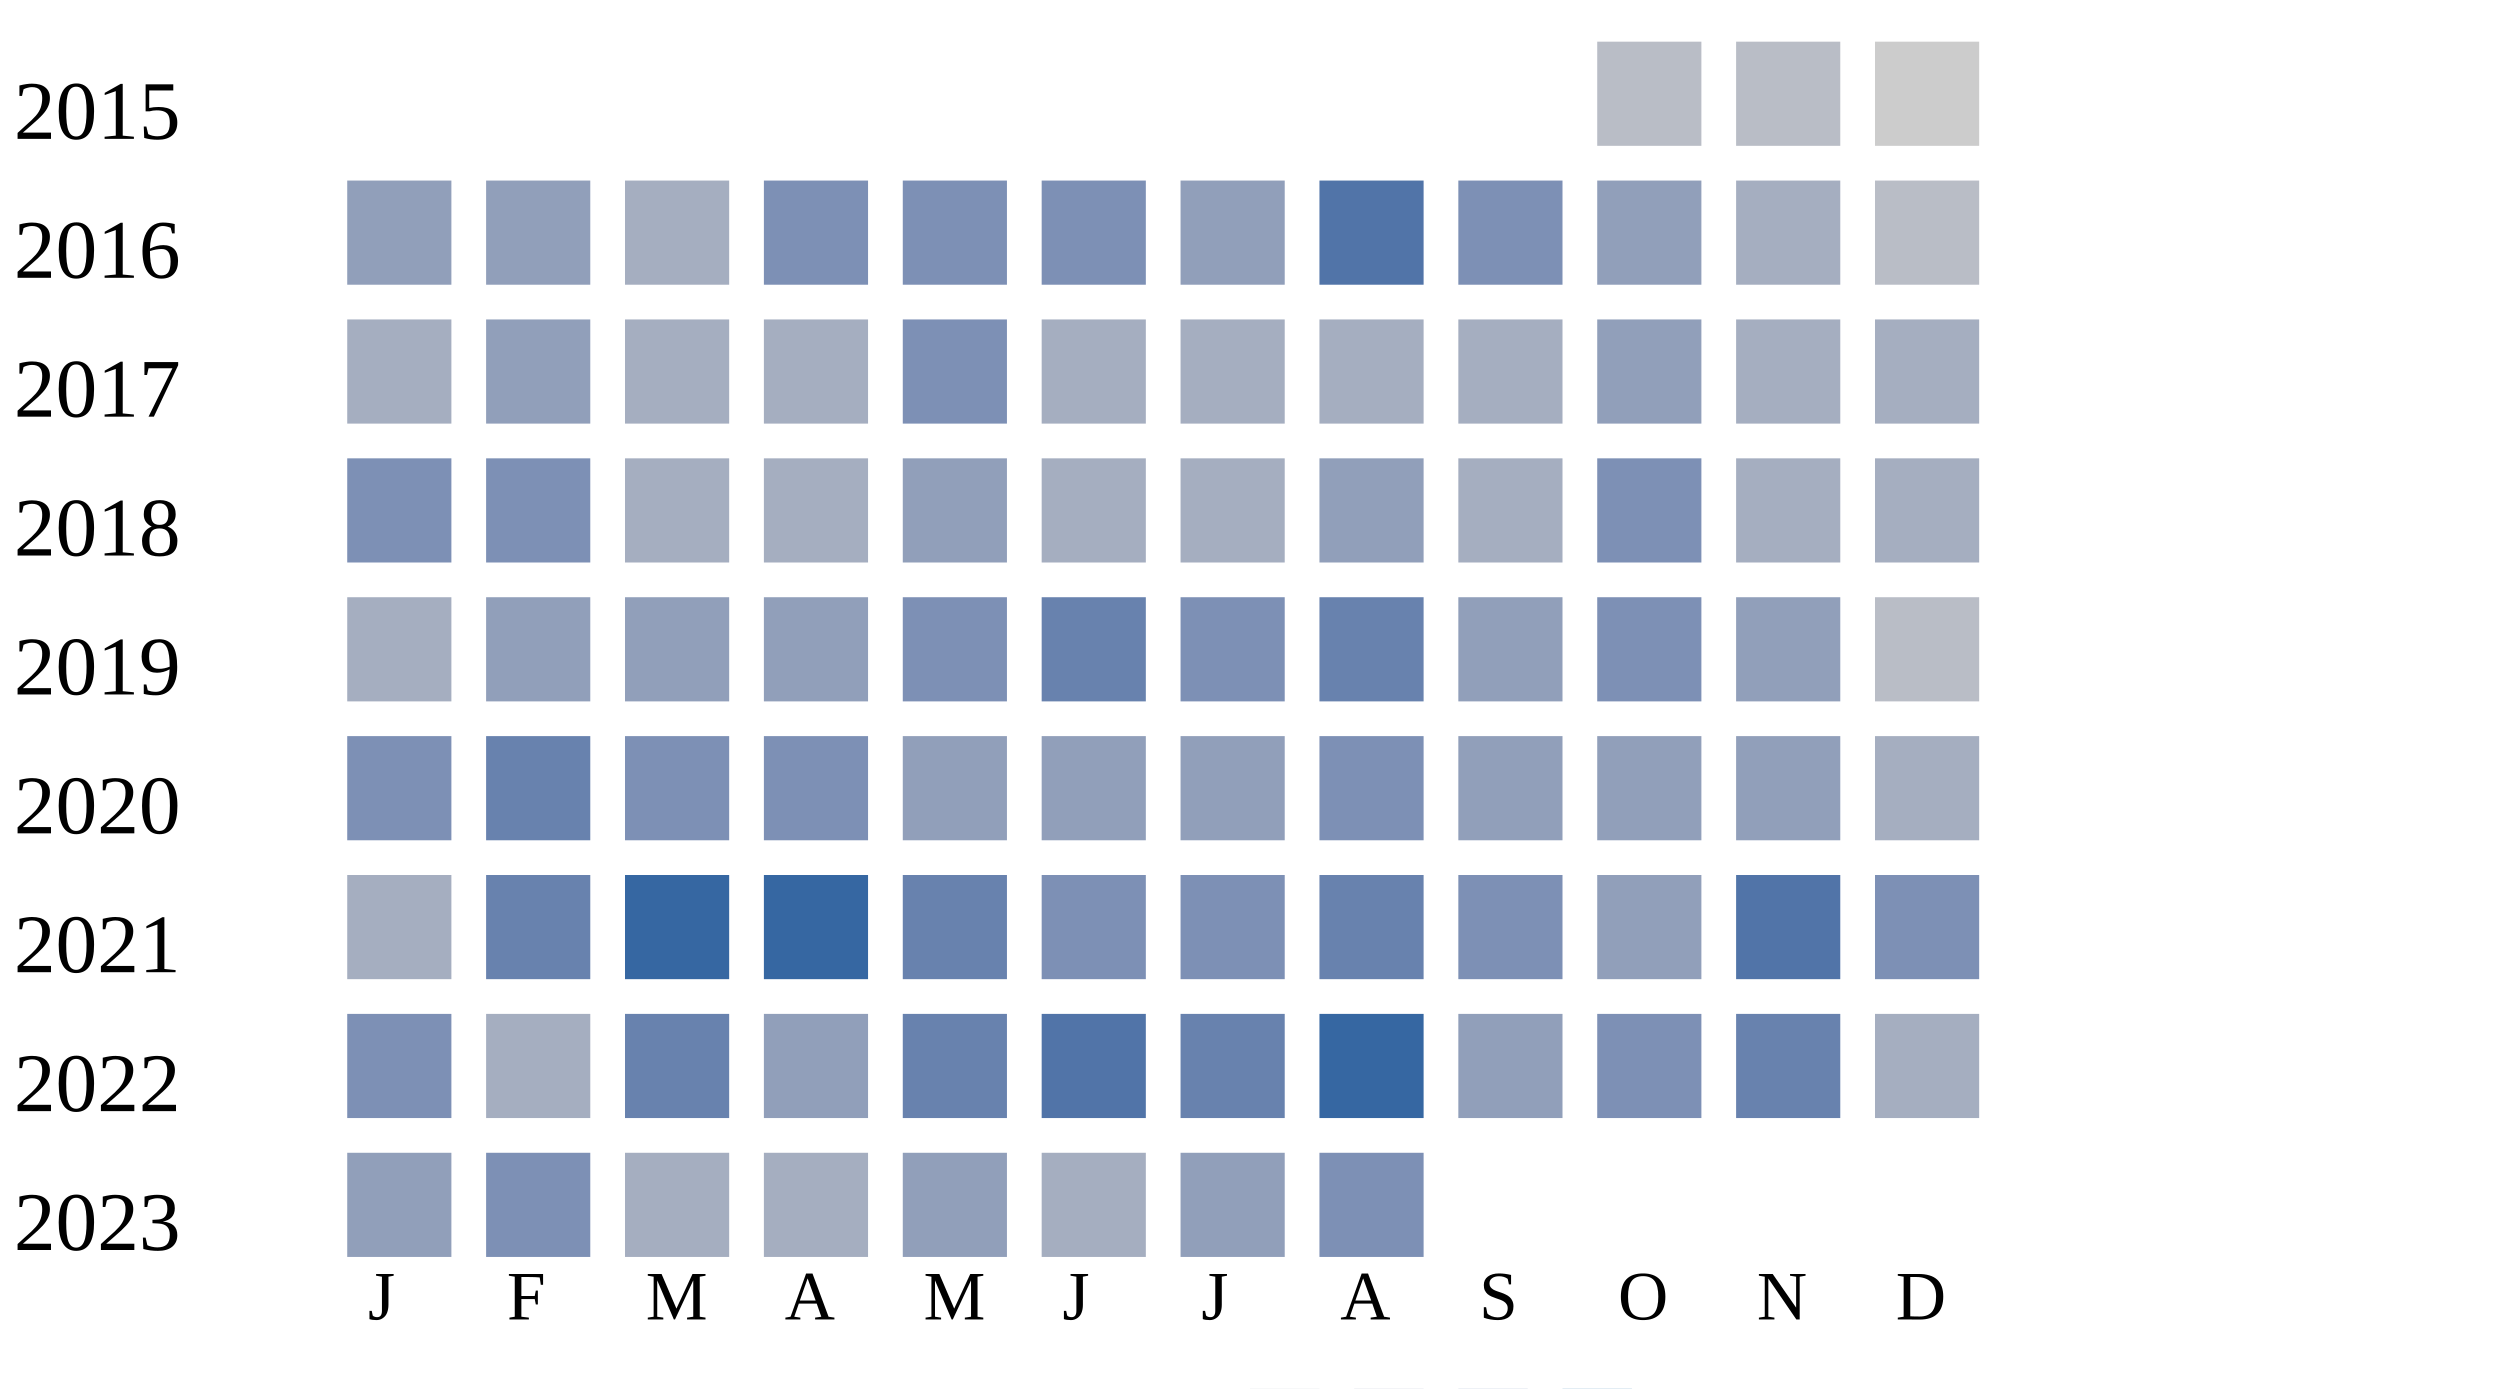
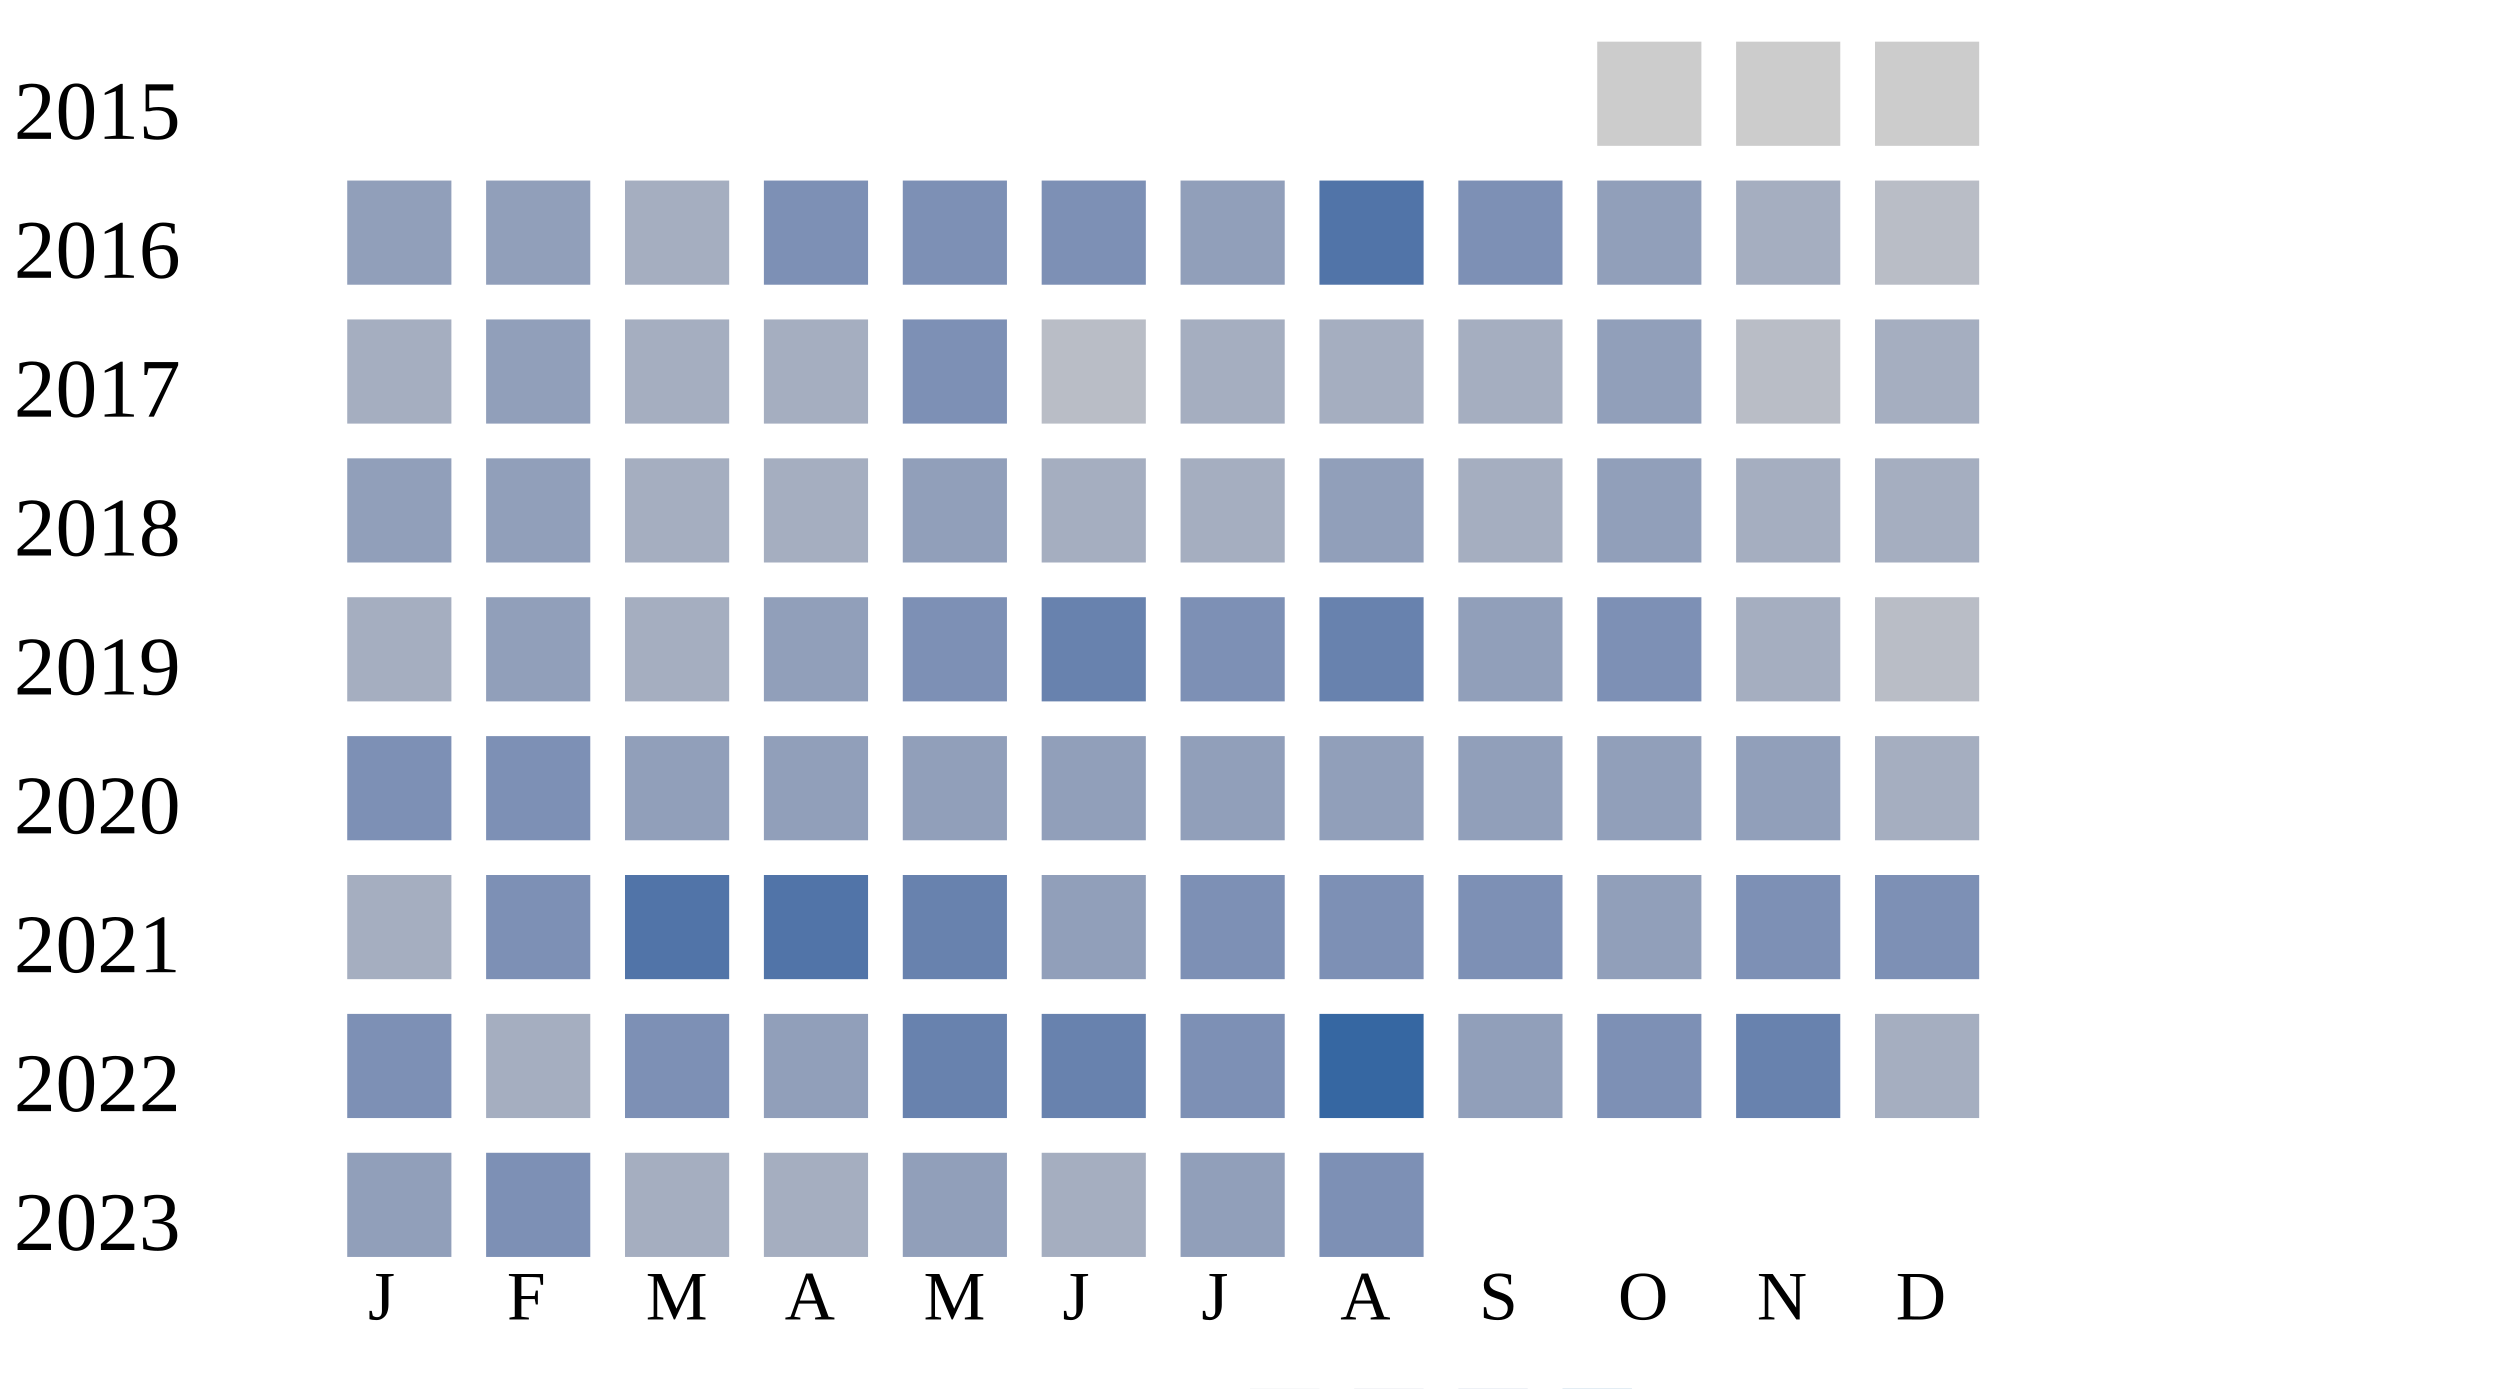
<svg xmlns="http://www.w3.org/2000/svg" width="360" height="200">
  <g transform="translate(0 0)">
    <text x="2" y="20">2015</text>
-     <rect x="230" y="6" width="15" height="15" fill="#b9bdc6" />
-     <rect x="250" y="6" width="15" height="15" fill="#b9bdc6" />
+     <rect x="230" y="6" width="15" height="15" fill="#cccccc" />
+     <rect x="250" y="6" width="15" height="15" fill="#cccccc" />
    <rect x="270" y="6" width="15" height="15" fill="#cccccc" />
  </g>
  <g transform="translate(0 20)">
    <text x="2" y="20">2016</text>
    <rect x="50" y="6" width="15" height="15" fill="#919fba" />
    <rect x="70" y="6" width="15" height="15" fill="#919fba" />
    <rect x="90" y="6" width="15" height="15" fill="#a5aec0" />
    <rect x="110" y="6" width="15" height="15" fill="#7d90b5" />
    <rect x="130" y="6" width="15" height="15" fill="#7d90b5" />
    <rect x="150" y="6" width="15" height="15" fill="#7d90b5" />
    <rect x="170" y="6" width="15" height="15" fill="#919fba" />
    <rect x="190" y="6" width="15" height="15" fill="#5174a8" />
    <rect x="210" y="6" width="15" height="15" fill="#7d90b5" />
    <rect x="230" y="6" width="15" height="15" fill="#919fba" />
    <rect x="250" y="6" width="15" height="15" fill="#a5aec0" />
    <rect x="270" y="6" width="15" height="15" fill="#b9bdc6" />
  </g>
  <g transform="translate(0 40)">
    <text x="2" y="20">2017</text>
    <rect x="50" y="6" width="15" height="15" fill="#a5aec0" />
    <rect x="70" y="6" width="15" height="15" fill="#919fba" />
    <rect x="90" y="6" width="15" height="15" fill="#a5aec0" />
    <rect x="110" y="6" width="15" height="15" fill="#a5aec0" />
    <rect x="130" y="6" width="15" height="15" fill="#7d90b5" />
-     <rect x="150" y="6" width="15" height="15" fill="#a5aec0" />
+     <rect x="150" y="6" width="15" height="15" fill="#b9bdc6" />
    <rect x="170" y="6" width="15" height="15" fill="#a5aec0" />
    <rect x="190" y="6" width="15" height="15" fill="#a5aec0" />
    <rect x="210" y="6" width="15" height="15" fill="#a5aec0" />
    <rect x="230" y="6" width="15" height="15" fill="#919fba" />
-     <rect x="250" y="6" width="15" height="15" fill="#a5aec0" />
+     <rect x="250" y="6" width="15" height="15" fill="#b9bdc6" />
    <rect x="270" y="6" width="15" height="15" fill="#a5aec0" />
  </g>
  <g transform="translate(0 60)">
    <text x="2" y="20">2018</text>
-     <rect x="50" y="6" width="15" height="15" fill="#7d90b5" />
-     <rect x="70" y="6" width="15" height="15" fill="#7d90b5" />
+     <rect x="50" y="6" width="15" height="15" fill="#919fba" />
+     <rect x="70" y="6" width="15" height="15" fill="#919fba" />
    <rect x="90" y="6" width="15" height="15" fill="#a5aec0" />
    <rect x="110" y="6" width="15" height="15" fill="#a5aec0" />
    <rect x="130" y="6" width="15" height="15" fill="#919fba" />
    <rect x="150" y="6" width="15" height="15" fill="#a5aec0" />
    <rect x="170" y="6" width="15" height="15" fill="#a5aec0" />
    <rect x="190" y="6" width="15" height="15" fill="#919fba" />
    <rect x="210" y="6" width="15" height="15" fill="#a5aec0" />
-     <rect x="230" y="6" width="15" height="15" fill="#7d90b5" />
+     <rect x="230" y="6" width="15" height="15" fill="#919fba" />
    <rect x="250" y="6" width="15" height="15" fill="#a5aec0" />
    <rect x="270" y="6" width="15" height="15" fill="#a5aec0" />
  </g>
  <g transform="translate(0 80)">
    <text x="2" y="20">2019</text>
    <rect x="50" y="6" width="15" height="15" fill="#a5aec0" />
    <rect x="70" y="6" width="15" height="15" fill="#919fba" />
-     <rect x="90" y="6" width="15" height="15" fill="#919fba" />
+     <rect x="90" y="6" width="15" height="15" fill="#a5aec0" />
    <rect x="110" y="6" width="15" height="15" fill="#919fba" />
    <rect x="130" y="6" width="15" height="15" fill="#7d90b5" />
    <rect x="150" y="6" width="15" height="15" fill="#6882ae" />
    <rect x="170" y="6" width="15" height="15" fill="#7d90b5" />
    <rect x="190" y="6" width="15" height="15" fill="#6882ae" />
    <rect x="210" y="6" width="15" height="15" fill="#919fba" />
    <rect x="230" y="6" width="15" height="15" fill="#7d90b5" />
-     <rect x="250" y="6" width="15" height="15" fill="#919fba" />
+     <rect x="250" y="6" width="15" height="15" fill="#a5aec0" />
    <rect x="270" y="6" width="15" height="15" fill="#b9bdc6" />
  </g>
  <g transform="translate(0 100)">
    <text x="2" y="20">2020</text>
    <rect x="50" y="6" width="15" height="15" fill="#7d90b5" />
-     <rect x="70" y="6" width="15" height="15" fill="#6882ae" />
-     <rect x="90" y="6" width="15" height="15" fill="#7d90b5" />
-     <rect x="110" y="6" width="15" height="15" fill="#7d90b5" />
+     <rect x="70" y="6" width="15" height="15" fill="#7d90b5" />
+     <rect x="90" y="6" width="15" height="15" fill="#919fba" />
+     <rect x="110" y="6" width="15" height="15" fill="#919fba" />
    <rect x="130" y="6" width="15" height="15" fill="#919fba" />
    <rect x="150" y="6" width="15" height="15" fill="#919fba" />
    <rect x="170" y="6" width="15" height="15" fill="#919fba" />
-     <rect x="190" y="6" width="15" height="15" fill="#7d90b5" />
+     <rect x="190" y="6" width="15" height="15" fill="#919fba" />
    <rect x="210" y="6" width="15" height="15" fill="#919fba" />
    <rect x="230" y="6" width="15" height="15" fill="#919fba" />
    <rect x="250" y="6" width="15" height="15" fill="#919fba" />
    <rect x="270" y="6" width="15" height="15" fill="#a5aec0" />
  </g>
  <g transform="translate(0 120)">
    <text x="2" y="20">2021</text>
    <rect x="50" y="6" width="15" height="15" fill="#a5aec0" />
-     <rect x="70" y="6" width="15" height="15" fill="#6882ae" />
-     <rect x="90" y="6" width="15" height="15" fill="#3667a2" />
-     <rect x="110" y="6" width="15" height="15" fill="#3667a2" />
+     <rect x="70" y="6" width="15" height="15" fill="#7d90b5" />
+     <rect x="90" y="6" width="15" height="15" fill="#5174a8" />
+     <rect x="110" y="6" width="15" height="15" fill="#5174a8" />
    <rect x="130" y="6" width="15" height="15" fill="#6882ae" />
-     <rect x="150" y="6" width="15" height="15" fill="#7d90b5" />
+     <rect x="150" y="6" width="15" height="15" fill="#919fba" />
    <rect x="170" y="6" width="15" height="15" fill="#7d90b5" />
-     <rect x="190" y="6" width="15" height="15" fill="#6882ae" />
+     <rect x="190" y="6" width="15" height="15" fill="#7d90b5" />
    <rect x="210" y="6" width="15" height="15" fill="#7d90b5" />
    <rect x="230" y="6" width="15" height="15" fill="#919fba" />
-     <rect x="250" y="6" width="15" height="15" fill="#5174a8" />
+     <rect x="250" y="6" width="15" height="15" fill="#7d90b5" />
    <rect x="270" y="6" width="15" height="15" fill="#7d90b5" />
  </g>
  <g transform="translate(0 140)">
    <text x="2" y="20">2022</text>
    <rect x="50" y="6" width="15" height="15" fill="#7d90b5" />
    <rect x="70" y="6" width="15" height="15" fill="#a5aec0" />
-     <rect x="90" y="6" width="15" height="15" fill="#6882ae" />
+     <rect x="90" y="6" width="15" height="15" fill="#7d90b5" />
    <rect x="110" y="6" width="15" height="15" fill="#919fba" />
    <rect x="130" y="6" width="15" height="15" fill="#6882ae" />
-     <rect x="150" y="6" width="15" height="15" fill="#5174a8" />
-     <rect x="170" y="6" width="15" height="15" fill="#6882ae" />
+     <rect x="150" y="6" width="15" height="15" fill="#6882ae" />
+     <rect x="170" y="6" width="15" height="15" fill="#7d90b5" />
    <rect x="190" y="6" width="15" height="15" fill="#3667a2" />
    <rect x="210" y="6" width="15" height="15" fill="#919fba" />
    <rect x="230" y="6" width="15" height="15" fill="#7d90b5" />
    <rect x="250" y="6" width="15" height="15" fill="#6882ae" />
    <rect x="270" y="6" width="15" height="15" fill="#a5aec0" />
  </g>
  <g transform="translate(0 160)">
    <text x="2" y="20">2023</text>
    <rect x="50" y="6" width="15" height="15" fill="#919fba" />
    <rect x="70" y="6" width="15" height="15" fill="#7d90b5" />
    <rect x="90" y="6" width="15" height="15" fill="#a5aec0" />
    <rect x="110" y="6" width="15" height="15" fill="#a5aec0" />
    <rect x="130" y="6" width="15" height="15" fill="#919fba" />
    <rect x="150" y="6" width="15" height="15" fill="#a5aec0" />
    <rect x="170" y="6" width="15" height="15" fill="#919fba" />
    <rect x="190" y="6" width="15" height="15" fill="#7d90b5" />
  </g>
  <text style="font-size: 10px; text-align: center" x="53" y="190">J</text>
  <text style="font-size: 10px; text-align: center" x="73" y="190">F</text>
  <text style="font-size: 10px; text-align: center" x="93" y="190">M</text>
  <text style="font-size: 10px; text-align: center" x="113" y="190">A</text>
  <text style="font-size: 10px; text-align: center" x="133" y="190">M</text>
  <text style="font-size: 10px; text-align: center" x="153" y="190">J</text>
  <text style="font-size: 10px; text-align: center" x="173" y="190">J</text>
  <text style="font-size: 10px; text-align: center" x="193" y="190">A</text>
  <text style="font-size: 10px; text-align: center" x="213" y="190">S</text>
  <text style="font-size: 10px; text-align: center" x="233" y="190">O</text>
  <text style="font-size: 10px; text-align: center" x="253" y="190">N</text>
  <text style="font-size: 10px; text-align: center" x="273" y="190">D</text>
  <text style="font-size: 10px;" x="155" y="209">Less</text>
  <rect fill="#b9bdc6" width="10" height="10" x="180" y="200" />
  <rect fill="#919fba" width="10" height="10" x="195" y="200" />
  <rect fill="#6882ae" width="10" height="10" x="210" y="200" />
  <rect fill="#005a9c" width="10" height="10" x="225" y="200" />
  <text x="240" y="209" style="font-size: 10px;">More</text>
</svg>
